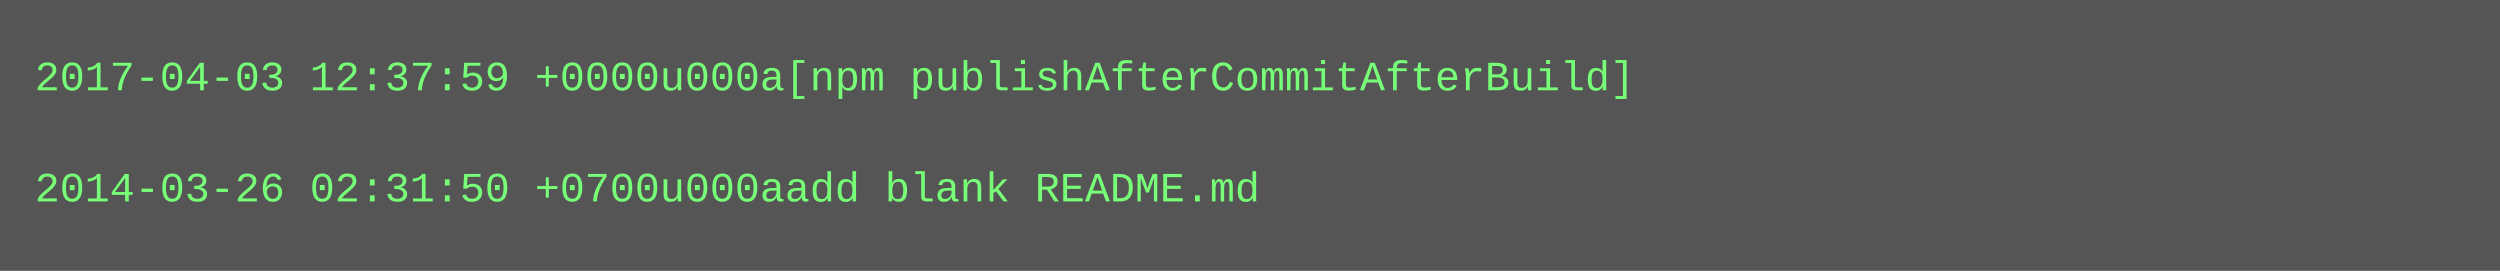
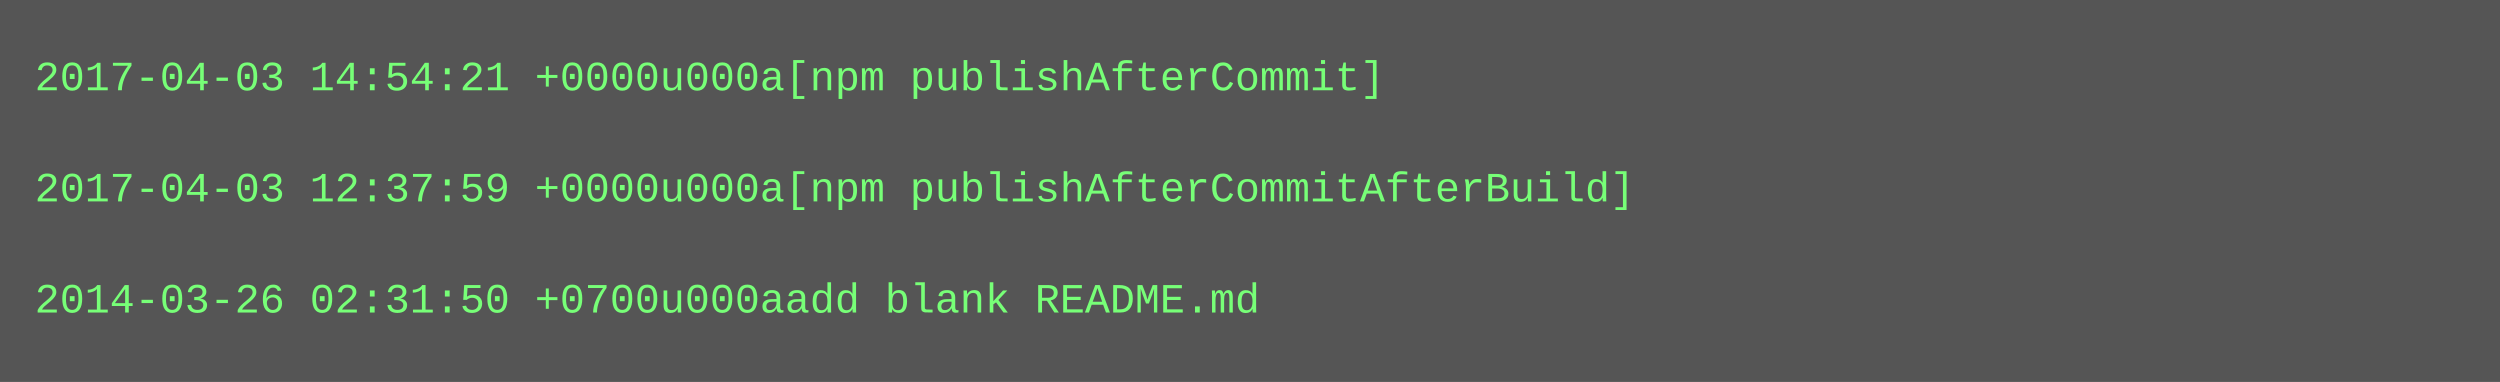
- <svg xmlns="http://www.w3.org/2000/svg" height="78" width="720">
-   <rect height="78" fill="#555" width="720" />
+ <svg xmlns="http://www.w3.org/2000/svg" height="110" width="720">
+   <rect height="110" fill="#555" width="720" />
  <text fill="#7f7" font-family="Courier New" font-size="12" xml:space="preserve">
-     <tspan x="10" y="26">2017-04-03 12:37:59 +0000u000a[npm publishAfterCommitAfterBuild]</tspan>
+     <tspan x="10" y="26">2017-04-03 14:54:21 +0000u000a[npm publishAfterCommit]</tspan>
    <tspan x="10" y="42" />
-     <tspan x="10" y="58">2014-03-26 02:31:50 +0700u000aadd blank README.md</tspan>
+     <tspan x="10" y="58">2017-04-03 12:37:59 +0000u000a[npm publishAfterCommitAfterBuild]</tspan>
+     <tspan x="10" y="74" />
+     <tspan x="10" y="90">2014-03-26 02:31:50 +0700u000aadd blank README.md</tspan>
  </text>
</svg>
